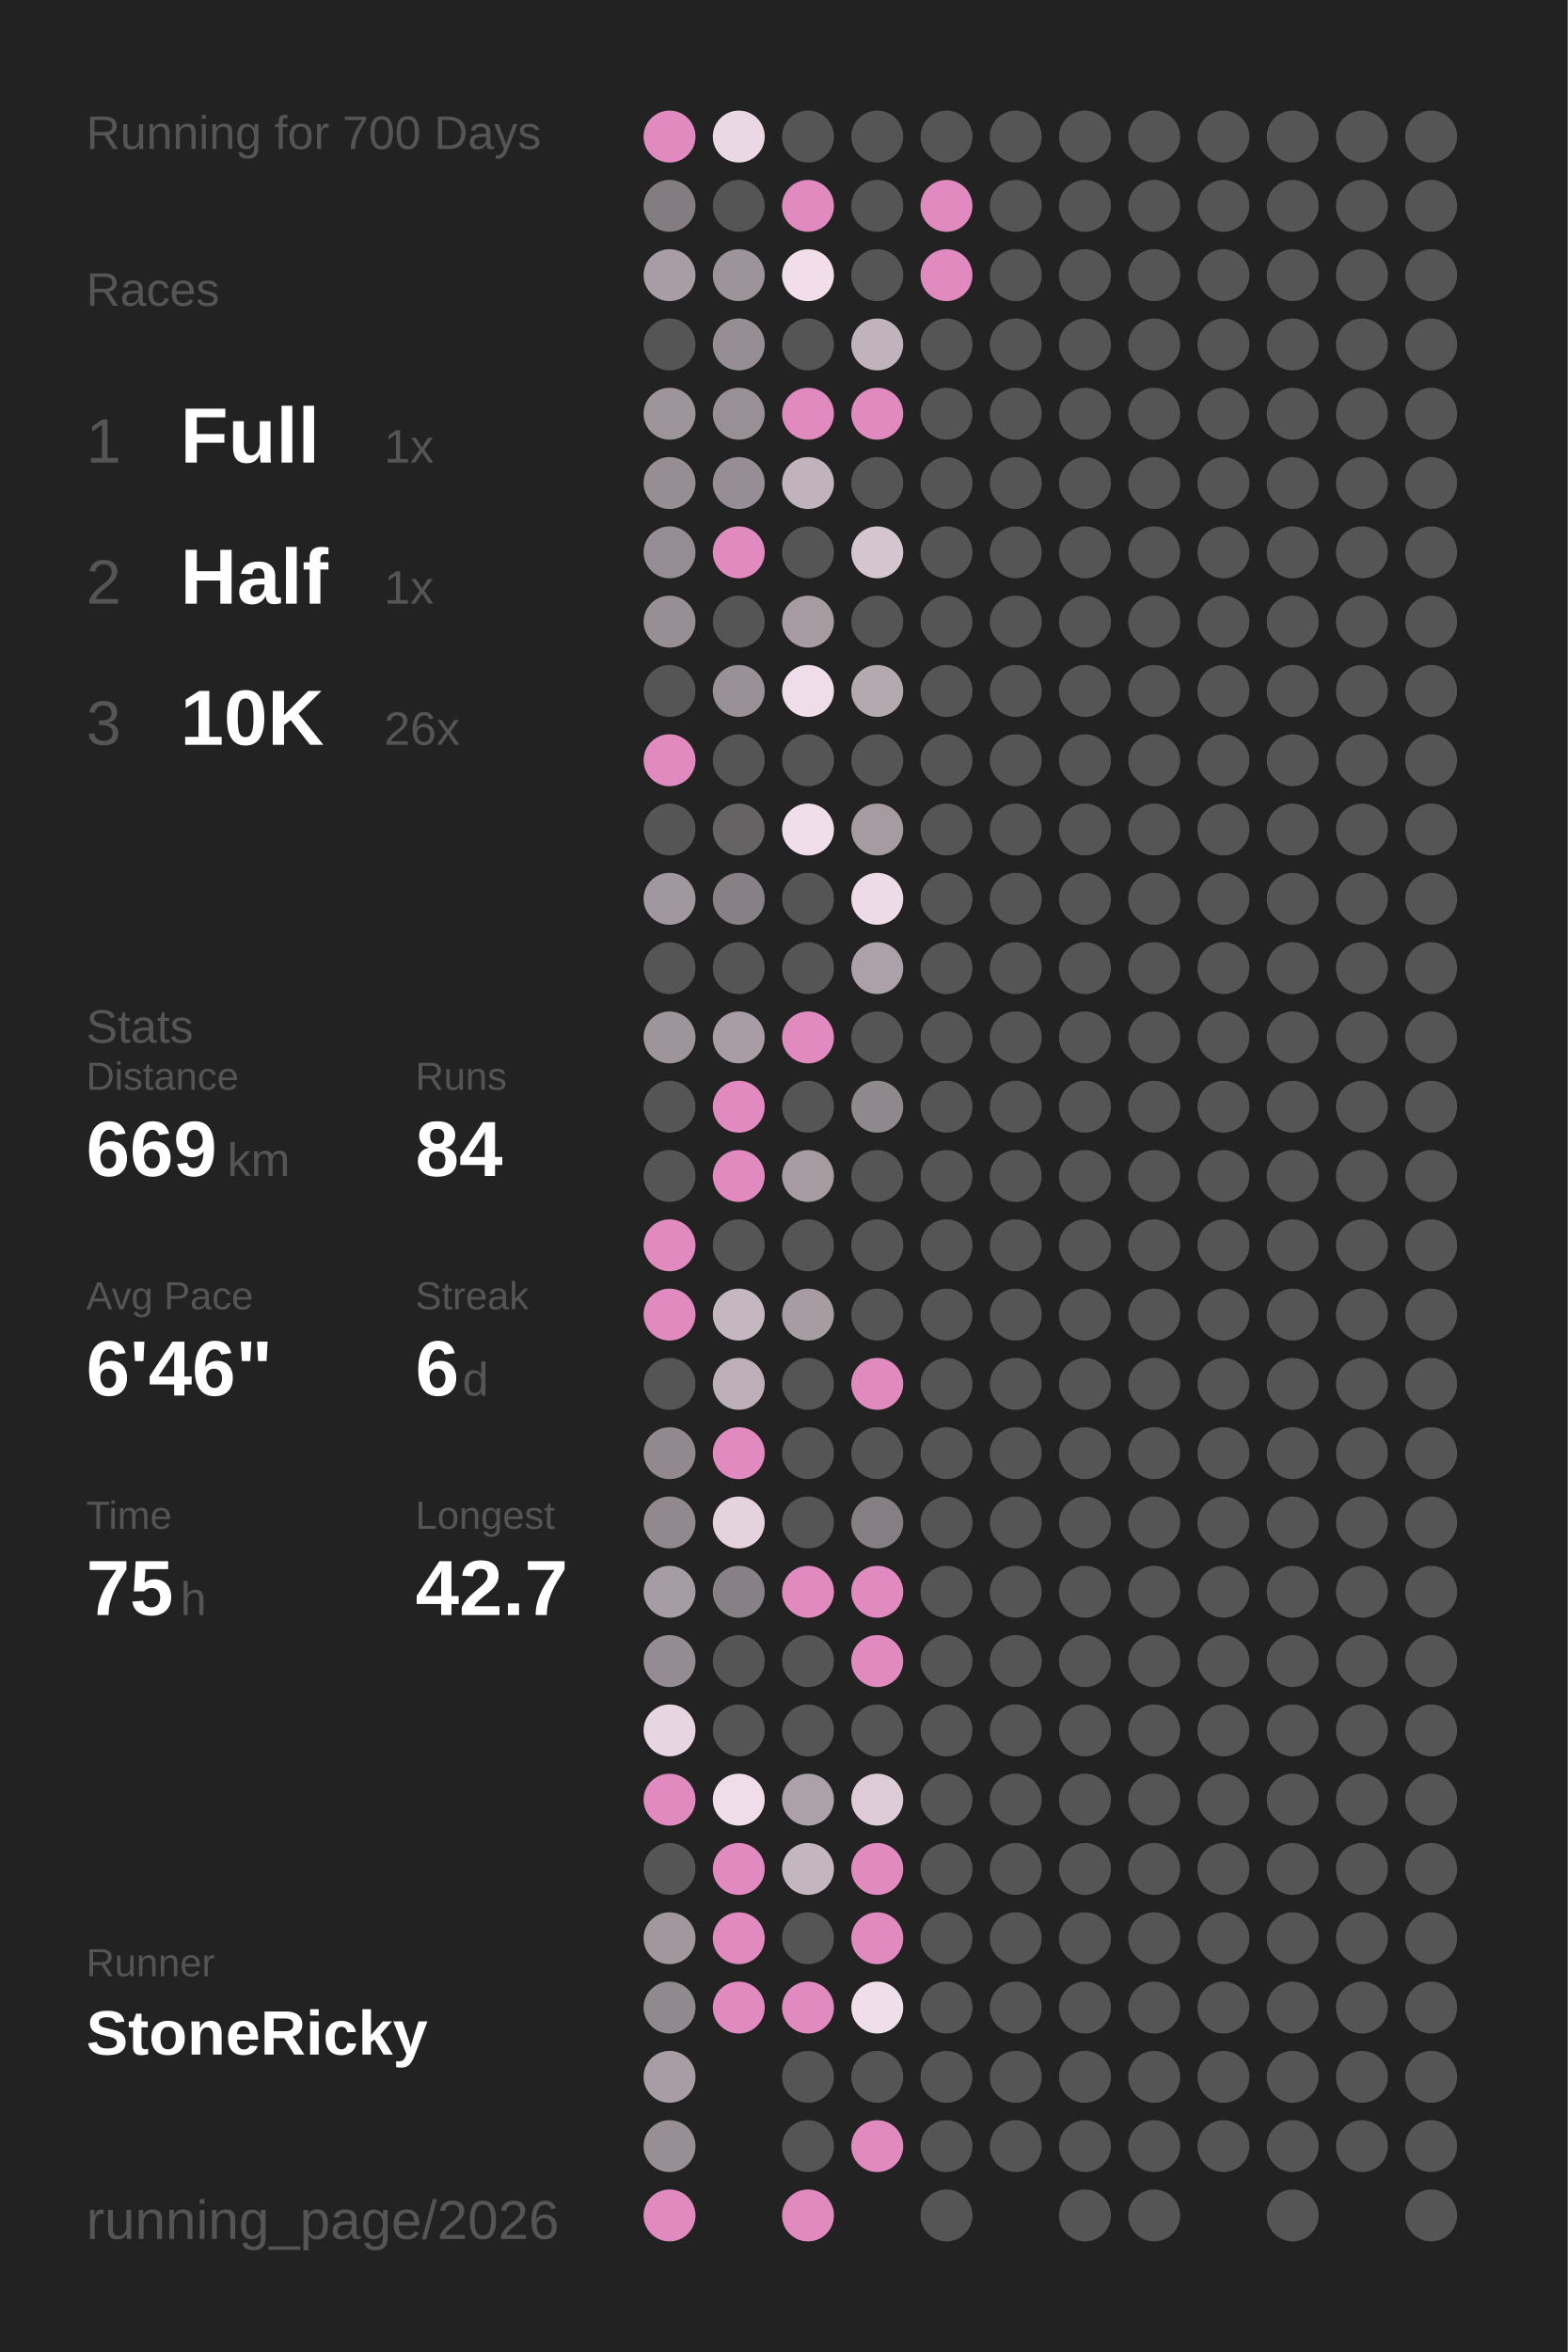
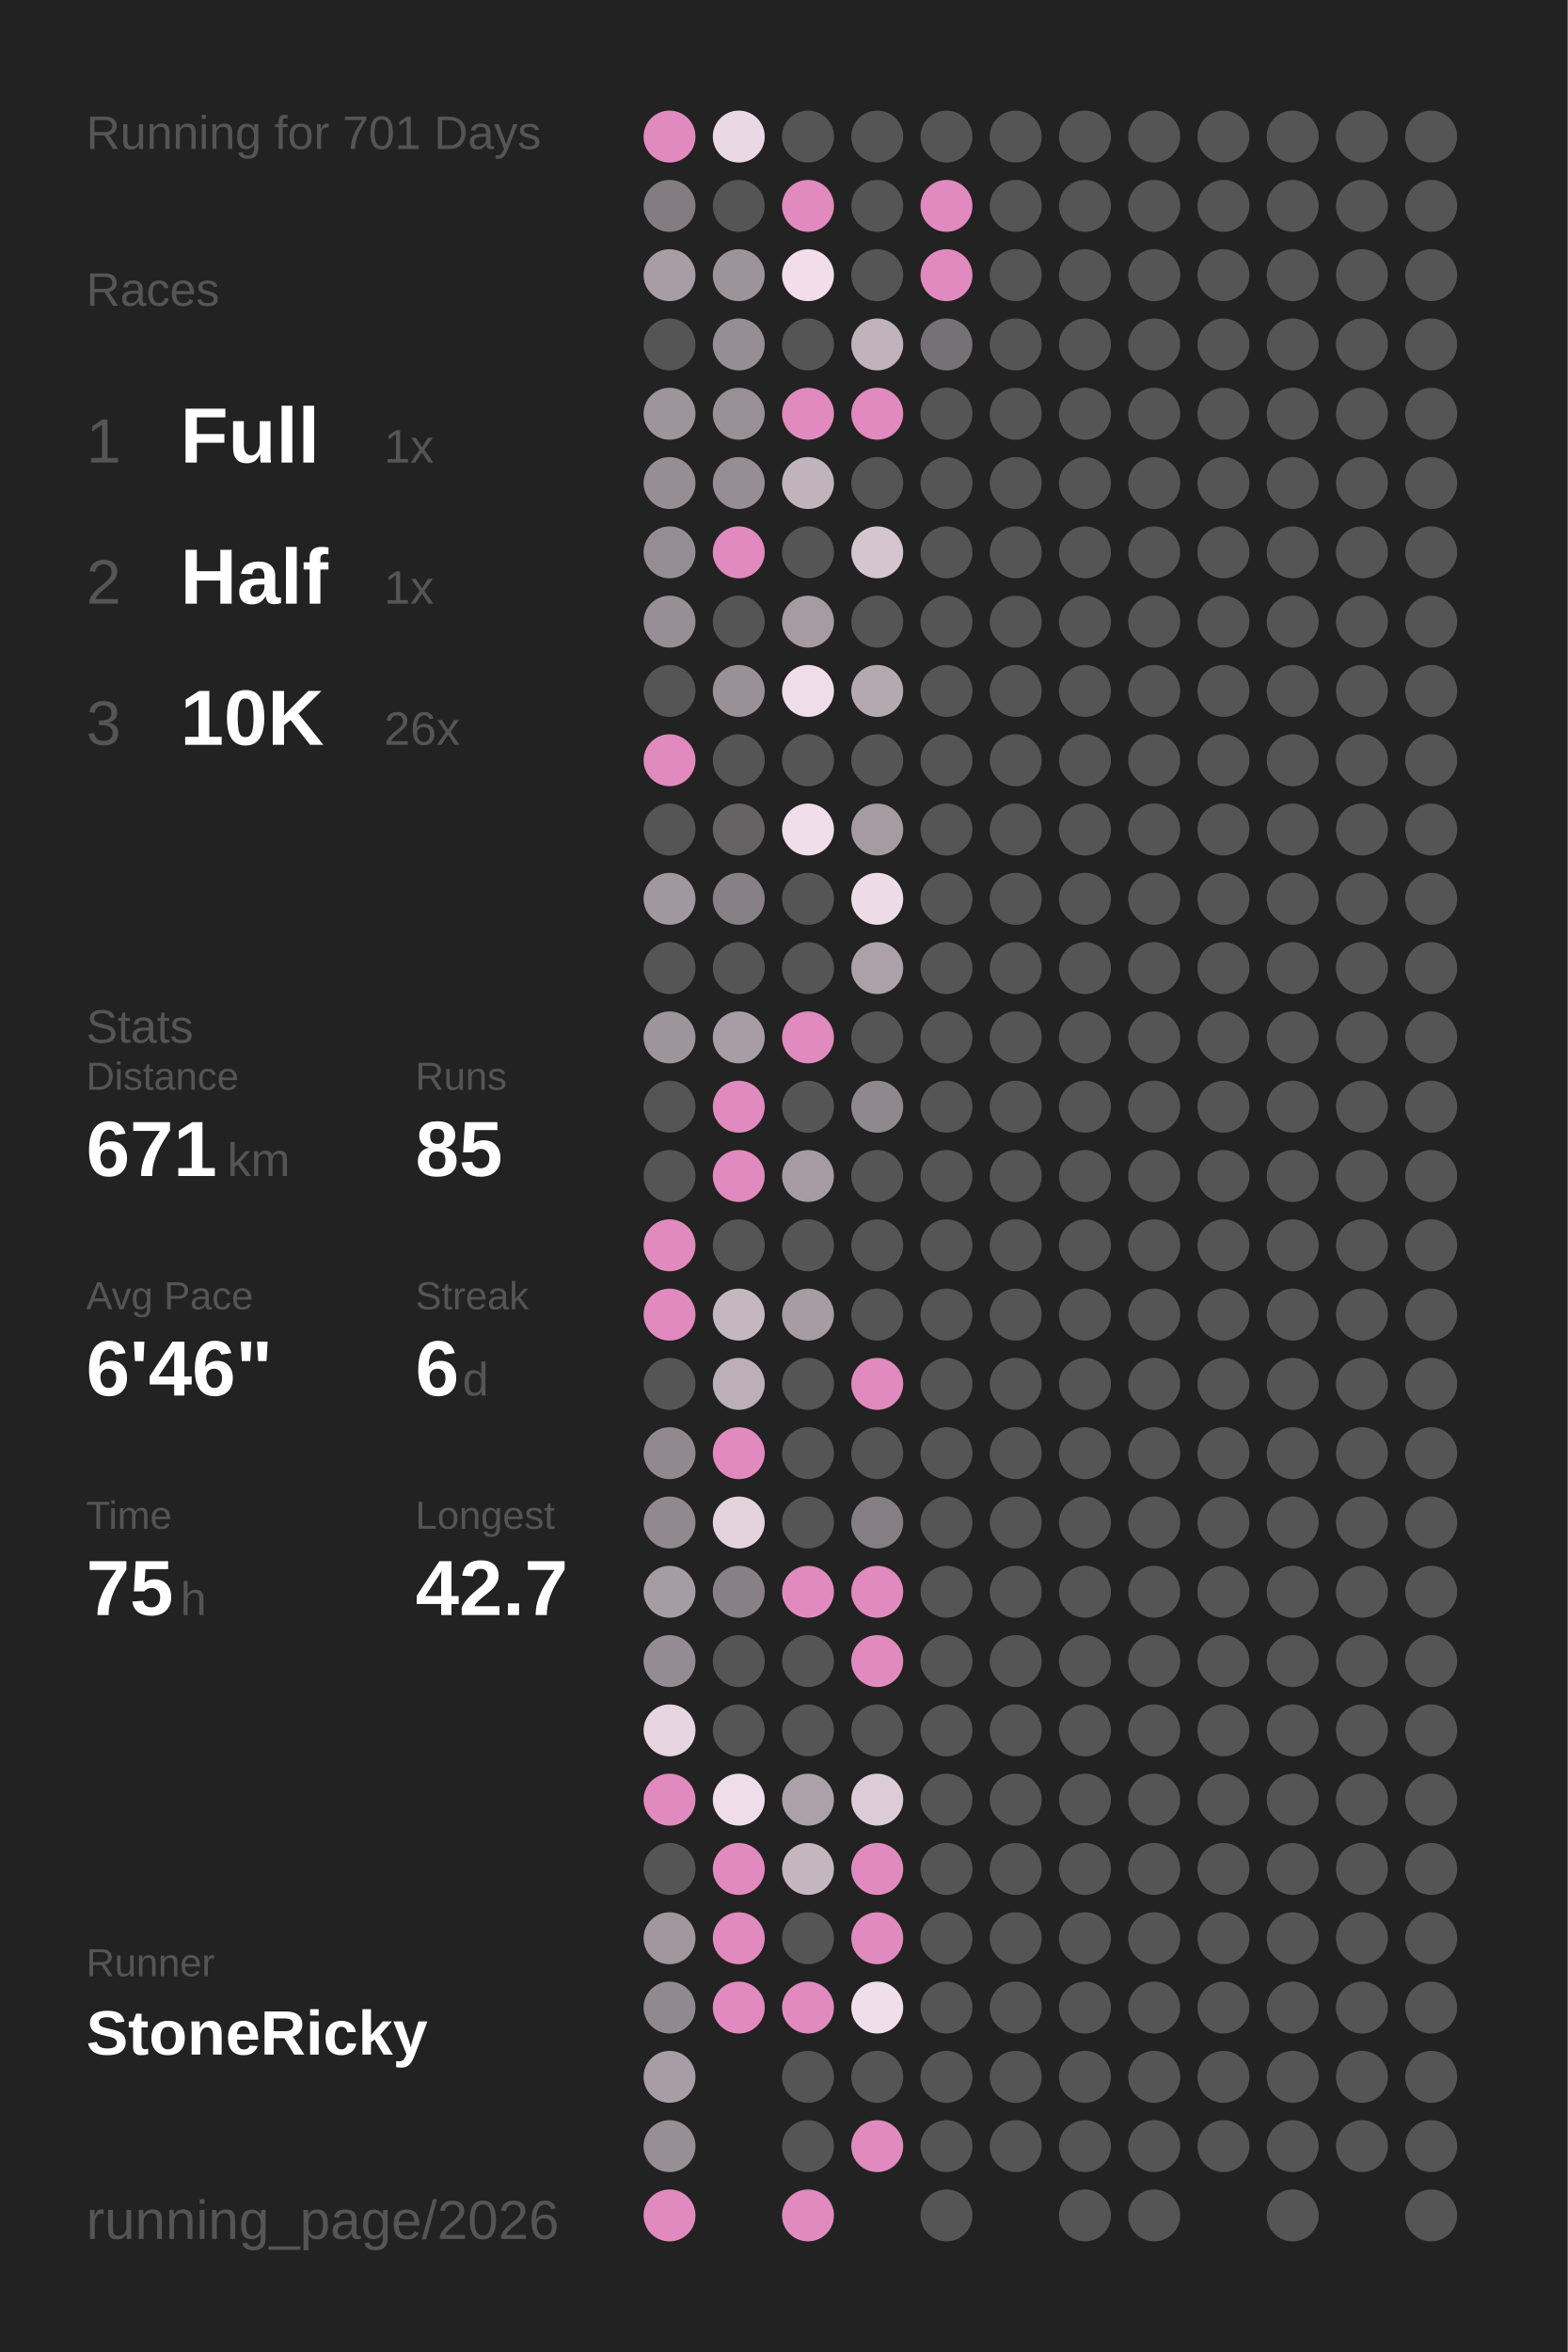
<svg xmlns="http://www.w3.org/2000/svg" baseProfile="full" height="300mm" version="1.1" viewBox="0,0,200,300" width="200mm">
  <defs />
  <rect fill="#222222" height="300" width="200" x="0" y="0" />
-   <text fill="#555555" style="font-size:6px; font-family:Arial;" x="11" y="19">Running for 700 Days</text>
+   <text fill="#555555" style="font-size:6px; font-family:Arial;" x="11" y="19">Running for 701 Days</text>
  <text fill="#555555" style="font-size:6px; font-family:Arial;" x="11" y="39">Races</text>
  <text fill="#555555" style="font-size:8px; font-family:Arial;" x="11" y="59">1</text>
  <text fill="#FFFFFF" style="font-size:10px; font-family:Arial; font-weight:bold;" x="23" y="59">Full</text>
  <text fill="#555555" style="font-size:6px; font-family:Arial;" x="49" y="59">1x</text>
  <text fill="#555555" style="font-size:8px; font-family:Arial;" x="11" y="77">2</text>
  <text fill="#FFFFFF" style="font-size:10px; font-family:Arial; font-weight:bold;" x="23" y="77">Half</text>
  <text fill="#555555" style="font-size:6px; font-family:Arial;" x="49" y="77">1x</text>
  <text fill="#555555" style="font-size:8px; font-family:Arial;" x="11" y="95">3</text>
  <text fill="#FFFFFF" style="font-size:10px; font-family:Arial; font-weight:bold;" x="23" y="95">10K</text>
  <text fill="#555555" style="font-size:6px; font-family:Arial;" x="49" y="95">26x</text>
  <text fill="#555555" style="font-size:6px; font-family:Arial;" x="11" y="133">Stats</text>
  <text fill="#555555" style="font-size:5px; font-family:Arial;" x="11" y="139">Distance</text>
-   <text fill="#FFFFFF" style="font-size:10px; font-family:Arial; font-weight:bold;" x="11" y="150">669</text>
+   <text fill="#FFFFFF" style="font-size:10px; font-family:Arial; font-weight:bold;" x="11" y="150">671</text>
  <text fill="#555555" style="font-size:6px; font-family:Arial;" x="29" y="150">km</text>
  <text fill="#555555" style="font-size:5px; font-family:Arial;" x="53" y="139">Runs</text>
-   <text fill="#FFFFFF" style="font-size:10px; font-family:Arial; font-weight:bold;" x="53" y="150">84</text>
+   <text fill="#FFFFFF" style="font-size:10px; font-family:Arial; font-weight:bold;" x="53" y="150">85</text>
  <text fill="#555555" style="font-size:5px; font-family:Arial;" x="11" y="167">Avg Pace</text>
  <text fill="#FFFFFF" style="font-size:10px; font-family:Arial; font-weight:bold;" x="11" y="178">6'46"</text>
  <text fill="#555555" style="font-size:5px; font-family:Arial;" x="53" y="167">Streak</text>
  <text fill="#FFFFFF" style="font-size:10px; font-family:Arial; font-weight:bold;" x="53" y="178">6</text>
  <text fill="#555555" style="font-size:6px; font-family:Arial;" x="59" y="178">d</text>
  <text fill="#555555" style="font-size:5px; font-family:Arial;" x="11" y="195">Time</text>
  <text fill="#FFFFFF" style="font-size:10px; font-family:Arial; font-weight:bold;" x="11" y="206">75</text>
  <text fill="#555555" style="font-size:6px; font-family:Arial;" x="23" y="206">h</text>
  <text fill="#555555" style="font-size:5px; font-family:Arial;" x="53" y="195">Longest</text>
  <text fill="#FFFFFF" style="font-size:10px; font-family:Arial; font-weight:bold;" x="53" y="206">42.7</text>
  <text fill="#555555" style="font-size:5px; font-family:Arial;" x="11" y="252.065">Runner</text>
  <text fill="#FFFFFF" style="font-size:8px; font-family:Arial; font-weight:bold;" x="11" y="262.065">StoneRicky</text>
  <text fill="#555555" style="font-size:7px; font-family:Arial;" x="11" y="285.581">running_page/2026</text>
  <circle cx="85.417" cy="17.419" fill="#E18ABF" r="3.312" />
  <circle cx="85.417" cy="26.258" fill="#837d81" r="3.312" />
  <circle cx="85.417" cy="35.097" fill="#a89da4" r="3.312" />
  <circle cx="85.417" cy="43.935" fill="#555555" r="3.312" />
  <circle cx="85.417" cy="52.774" fill="#9e959b" r="3.312" />
  <circle cx="85.417" cy="61.613" fill="#968e93" r="3.312" />
  <circle cx="85.417" cy="70.452" fill="#958d93" r="3.312" />
  <circle cx="85.417" cy="79.29" fill="#978f94" r="3.312" />
  <circle cx="85.417" cy="88.129" fill="#555555" r="3.312" />
  <circle cx="85.417" cy="96.968" fill="#E18ABF" r="3.312" />
  <circle cx="85.417" cy="105.806" fill="#555555" r="3.312" />
  <circle cx="85.417" cy="114.645" fill="#a1979e" r="3.312" />
  <circle cx="85.417" cy="123.484" fill="#555555" r="3.312" />
  <circle cx="85.417" cy="132.323" fill="#9e959b" r="3.312" />
  <circle cx="85.417" cy="141.161" fill="#555555" r="3.312" />
  <circle cx="85.417" cy="150" fill="#555555" r="3.312" />
  <circle cx="85.417" cy="158.839" fill="#E18ABF" r="3.312" />
  <circle cx="85.417" cy="167.677" fill="#E18ABF" r="3.312" />
  <circle cx="85.417" cy="176.516" fill="#555555" r="3.312" />
  <circle cx="85.417" cy="185.355" fill="#91898e" r="3.312" />
  <circle cx="85.417" cy="194.194" fill="#91898e" r="3.312" />
  <circle cx="85.417" cy="203.032" fill="#a69ca3" r="3.312" />
  <circle cx="85.417" cy="211.871" fill="#948c92" r="3.312" />
  <circle cx="85.417" cy="220.71" fill="#e7d5e1" r="3.312" />
  <circle cx="85.417" cy="229.548" fill="#E18ABF" r="3.312" />
  <circle cx="85.417" cy="238.387" fill="#555555" r="3.312" />
  <circle cx="85.417" cy="247.226" fill="#a1979d" r="3.312" />
  <circle cx="85.417" cy="256.065" fill="#90898e" r="3.312" />
  <circle cx="85.417" cy="264.903" fill="#a89da4" r="3.312" />
  <circle cx="85.417" cy="273.742" fill="#988f95" r="3.312" />
  <circle cx="85.417" cy="282.581" fill="#E18ABF" r="3.312" />
  <circle cx="94.25" cy="17.419" fill="#ebd8e5" r="3.312" />
  <circle cx="94.25" cy="26.258" fill="#555555" r="3.312" />
  <circle cx="94.25" cy="35.097" fill="#9d949a" r="3.312" />
  <circle cx="94.25" cy="43.935" fill="#978e94" r="3.312" />
  <circle cx="94.25" cy="52.774" fill="#999096" r="3.312" />
  <circle cx="94.25" cy="61.613" fill="#968e94" r="3.312" />
  <circle cx="94.25" cy="70.452" fill="#E18ABF" r="3.312" />
  <circle cx="94.25" cy="79.29" fill="#555555" r="3.312" />
  <circle cx="94.25" cy="88.129" fill="#9a9197" r="3.312" />
  <circle cx="94.25" cy="96.968" fill="#555555" r="3.312" />
  <circle cx="94.25" cy="105.806" fill="#656364" r="3.312" />
  <circle cx="94.25" cy="114.645" fill="#878085" r="3.312" />
  <circle cx="94.25" cy="123.484" fill="#555555" r="3.312" />
  <circle cx="94.25" cy="132.323" fill="#a89da4" r="3.312" />
  <circle cx="94.25" cy="141.161" fill="#E18ABF" r="3.312" />
  <circle cx="94.25" cy="150" fill="#E18ABF" r="3.312" />
  <circle cx="94.25" cy="158.839" fill="#555555" r="3.312" />
  <circle cx="94.25" cy="167.677" fill="#c5b7c0" r="3.312" />
  <circle cx="94.25" cy="176.516" fill="#bcafb8" r="3.312" />
  <circle cx="94.25" cy="185.355" fill="#E18ABF" r="3.312" />
  <circle cx="94.25" cy="194.194" fill="#e4d2dd" r="3.312" />
  <circle cx="94.25" cy="203.032" fill="#878085" r="3.312" />
  <circle cx="94.25" cy="211.871" fill="#555555" r="3.312" />
  <circle cx="94.25" cy="220.71" fill="#555555" r="3.312" />
  <circle cx="94.25" cy="229.548" fill="#f0ddea" r="3.312" />
  <circle cx="94.25" cy="238.387" fill="#E18ABF" r="3.312" />
  <circle cx="94.25" cy="247.226" fill="#E18ABF" r="3.312" />
  <circle cx="94.25" cy="256.065" fill="#E18ABF" r="3.312" />
  <circle cx="103.083" cy="17.419" fill="#555555" r="3.312" />
  <circle cx="103.083" cy="26.258" fill="#E18ABF" r="3.312" />
  <circle cx="103.083" cy="35.097" fill="#f1deea" r="3.312" />
  <circle cx="103.083" cy="43.935" fill="#555555" r="3.312" />
  <circle cx="103.083" cy="52.774" fill="#E18ABF" r="3.312" />
  <circle cx="103.083" cy="61.613" fill="#c1b3bc" r="3.312" />
  <circle cx="103.083" cy="70.452" fill="#555555" r="3.312" />
  <circle cx="103.083" cy="79.29" fill="#a59ba1" r="3.312" />
  <circle cx="103.083" cy="88.129" fill="#f0ddea" r="3.312" />
  <circle cx="103.083" cy="96.968" fill="#555555" r="3.312" />
  <circle cx="103.083" cy="105.806" fill="#f1deeb" r="3.312" />
  <circle cx="103.083" cy="114.645" fill="#555555" r="3.312" />
  <circle cx="103.083" cy="123.484" fill="#555555" r="3.312" />
  <circle cx="103.083" cy="132.323" fill="#E18ABF" r="3.312" />
  <circle cx="103.083" cy="141.161" fill="#555555" r="3.312" />
  <circle cx="103.083" cy="150" fill="#a59ba1" r="3.312" />
  <circle cx="103.083" cy="158.839" fill="#555555" r="3.312" />
  <circle cx="103.083" cy="167.677" fill="#a69ca2" r="3.312" />
  <circle cx="103.083" cy="176.516" fill="#555555" r="3.312" />
  <circle cx="103.083" cy="185.355" fill="#555555" r="3.312" />
  <circle cx="103.083" cy="194.194" fill="#555555" r="3.312" />
  <circle cx="103.083" cy="203.032" fill="#E18ABF" r="3.312" />
  <circle cx="103.083" cy="211.871" fill="#555555" r="3.312" />
  <circle cx="103.083" cy="220.71" fill="#555555" r="3.312" />
  <circle cx="103.083" cy="229.548" fill="#aca1a8" r="3.312" />
  <circle cx="103.083" cy="238.387" fill="#c4b6bf" r="3.312" />
  <circle cx="103.083" cy="247.226" fill="#555555" r="3.312" />
  <circle cx="103.083" cy="256.065" fill="#E18ABF" r="3.312" />
  <circle cx="103.083" cy="264.903" fill="#555555" r="3.312" />
  <circle cx="103.083" cy="273.742" fill="#555555" r="3.312" />
  <circle cx="103.083" cy="282.581" fill="#E18ABF" r="3.312" />
  <circle cx="111.917" cy="17.419" fill="#555555" r="3.312" />
  <circle cx="111.917" cy="26.258" fill="#555555" r="3.312" />
  <circle cx="111.917" cy="35.097" fill="#555555" r="3.312" />
  <circle cx="111.917" cy="43.935" fill="#c1b3bc" r="3.312" />
  <circle cx="111.917" cy="52.774" fill="#E18ABF" r="3.312" />
  <circle cx="111.917" cy="61.613" fill="#555555" r="3.312" />
  <circle cx="111.917" cy="70.452" fill="#d5c5cf" r="3.312" />
  <circle cx="111.917" cy="79.29" fill="#555555" r="3.312" />
  <circle cx="111.917" cy="88.129" fill="#b5a9b0" r="3.312" />
  <circle cx="111.917" cy="96.968" fill="#555555" r="3.312" />
  <circle cx="111.917" cy="105.806" fill="#a59ba1" r="3.312" />
  <circle cx="111.917" cy="114.645" fill="#eedbe8" r="3.312" />
  <circle cx="111.917" cy="123.484" fill="#aca1a8" r="3.312" />
  <circle cx="111.917" cy="132.323" fill="#555555" r="3.312" />
  <circle cx="111.917" cy="141.161" fill="#8f888d" r="3.312" />
  <circle cx="111.917" cy="150" fill="#555555" r="3.312" />
  <circle cx="111.917" cy="158.839" fill="#555555" r="3.312" />
  <circle cx="111.917" cy="167.677" fill="#555555" r="3.312" />
  <circle cx="111.917" cy="176.516" fill="#E18ABF" r="3.312" />
  <circle cx="111.917" cy="185.355" fill="#555555" r="3.312" />
  <circle cx="111.917" cy="194.194" fill="#857f83" r="3.312" />
  <circle cx="111.917" cy="203.032" fill="#E18ABF" r="3.312" />
  <circle cx="111.917" cy="211.871" fill="#E18ABF" r="3.312" />
  <circle cx="111.917" cy="220.71" fill="#555555" r="3.312" />
  <circle cx="111.917" cy="229.548" fill="#ddccd7" r="3.312" />
  <circle cx="111.917" cy="238.387" fill="#E18ABF" r="3.312" />
  <circle cx="111.917" cy="247.226" fill="#E18ABF" r="3.312" />
  <circle cx="111.917" cy="256.065" fill="#f1deeb" r="3.312" />
  <circle cx="111.917" cy="264.903" fill="#555555" r="3.312" />
  <circle cx="111.917" cy="273.742" fill="#E18ABF" r="3.312" />
  <circle cx="120.75" cy="17.419" fill="#555555" r="3.312" />
  <circle cx="120.75" cy="26.258" fill="#E18ABF" r="3.312" />
  <circle cx="120.75" cy="35.097" fill="#E18ABF" r="3.312" />
-   <circle cx="120.75" cy="43.935" fill="#555555" r="3.312" />
+   <circle cx="120.75" cy="43.935" fill="#767174" r="3.312" />
  <circle cx="120.75" cy="52.774" fill="#555555" r="3.312" />
  <circle cx="120.75" cy="61.613" fill="#555555" r="3.312" />
  <circle cx="120.75" cy="70.452" fill="#555555" r="3.312" />
  <circle cx="120.75" cy="79.29" fill="#555555" r="3.312" />
  <circle cx="120.75" cy="88.129" fill="#555555" r="3.312" />
  <circle cx="120.75" cy="96.968" fill="#555555" r="3.312" />
  <circle cx="120.75" cy="105.806" fill="#555555" r="3.312" />
  <circle cx="120.75" cy="114.645" fill="#555555" r="3.312" />
  <circle cx="120.75" cy="123.484" fill="#555555" r="3.312" />
  <circle cx="120.75" cy="132.323" fill="#555555" r="3.312" />
  <circle cx="120.75" cy="141.161" fill="#555555" r="3.312" />
  <circle cx="120.75" cy="150" fill="#555555" r="3.312" />
  <circle cx="120.75" cy="158.839" fill="#555555" r="3.312" />
  <circle cx="120.75" cy="167.677" fill="#555555" r="3.312" />
  <circle cx="120.75" cy="176.516" fill="#555555" r="3.312" />
  <circle cx="120.75" cy="185.355" fill="#555555" r="3.312" />
  <circle cx="120.75" cy="194.194" fill="#555555" r="3.312" />
  <circle cx="120.75" cy="203.032" fill="#555555" r="3.312" />
  <circle cx="120.75" cy="211.871" fill="#555555" r="3.312" />
  <circle cx="120.75" cy="220.71" fill="#555555" r="3.312" />
  <circle cx="120.75" cy="229.548" fill="#555555" r="3.312" />
  <circle cx="120.75" cy="238.387" fill="#555555" r="3.312" />
  <circle cx="120.75" cy="247.226" fill="#555555" r="3.312" />
  <circle cx="120.75" cy="256.065" fill="#555555" r="3.312" />
  <circle cx="120.75" cy="264.903" fill="#555555" r="3.312" />
  <circle cx="120.75" cy="273.742" fill="#555555" r="3.312" />
  <circle cx="120.75" cy="282.581" fill="#555555" r="3.312" />
  <circle cx="129.583" cy="17.419" fill="#555555" r="3.312" />
  <circle cx="129.583" cy="26.258" fill="#555555" r="3.312" />
  <circle cx="129.583" cy="35.097" fill="#555555" r="3.312" />
  <circle cx="129.583" cy="43.935" fill="#555555" r="3.312" />
  <circle cx="129.583" cy="52.774" fill="#555555" r="3.312" />
  <circle cx="129.583" cy="61.613" fill="#555555" r="3.312" />
  <circle cx="129.583" cy="70.452" fill="#555555" r="3.312" />
  <circle cx="129.583" cy="79.29" fill="#555555" r="3.312" />
  <circle cx="129.583" cy="88.129" fill="#555555" r="3.312" />
  <circle cx="129.583" cy="96.968" fill="#555555" r="3.312" />
  <circle cx="129.583" cy="105.806" fill="#555555" r="3.312" />
  <circle cx="129.583" cy="114.645" fill="#555555" r="3.312" />
  <circle cx="129.583" cy="123.484" fill="#555555" r="3.312" />
  <circle cx="129.583" cy="132.323" fill="#555555" r="3.312" />
  <circle cx="129.583" cy="141.161" fill="#555555" r="3.312" />
  <circle cx="129.583" cy="150" fill="#555555" r="3.312" />
  <circle cx="129.583" cy="158.839" fill="#555555" r="3.312" />
  <circle cx="129.583" cy="167.677" fill="#555555" r="3.312" />
  <circle cx="129.583" cy="176.516" fill="#555555" r="3.312" />
  <circle cx="129.583" cy="185.355" fill="#555555" r="3.312" />
  <circle cx="129.583" cy="194.194" fill="#555555" r="3.312" />
  <circle cx="129.583" cy="203.032" fill="#555555" r="3.312" />
  <circle cx="129.583" cy="211.871" fill="#555555" r="3.312" />
  <circle cx="129.583" cy="220.71" fill="#555555" r="3.312" />
  <circle cx="129.583" cy="229.548" fill="#555555" r="3.312" />
  <circle cx="129.583" cy="238.387" fill="#555555" r="3.312" />
  <circle cx="129.583" cy="247.226" fill="#555555" r="3.312" />
  <circle cx="129.583" cy="256.065" fill="#555555" r="3.312" />
  <circle cx="129.583" cy="264.903" fill="#555555" r="3.312" />
  <circle cx="129.583" cy="273.742" fill="#555555" r="3.312" />
  <circle cx="138.417" cy="17.419" fill="#555555" r="3.312" />
  <circle cx="138.417" cy="26.258" fill="#555555" r="3.312" />
  <circle cx="138.417" cy="35.097" fill="#555555" r="3.312" />
  <circle cx="138.417" cy="43.935" fill="#555555" r="3.312" />
  <circle cx="138.417" cy="52.774" fill="#555555" r="3.312" />
  <circle cx="138.417" cy="61.613" fill="#555555" r="3.312" />
  <circle cx="138.417" cy="70.452" fill="#555555" r="3.312" />
  <circle cx="138.417" cy="79.29" fill="#555555" r="3.312" />
  <circle cx="138.417" cy="88.129" fill="#555555" r="3.312" />
  <circle cx="138.417" cy="96.968" fill="#555555" r="3.312" />
  <circle cx="138.417" cy="105.806" fill="#555555" r="3.312" />
  <circle cx="138.417" cy="114.645" fill="#555555" r="3.312" />
  <circle cx="138.417" cy="123.484" fill="#555555" r="3.312" />
  <circle cx="138.417" cy="132.323" fill="#555555" r="3.312" />
  <circle cx="138.417" cy="141.161" fill="#555555" r="3.312" />
  <circle cx="138.417" cy="150" fill="#555555" r="3.312" />
  <circle cx="138.417" cy="158.839" fill="#555555" r="3.312" />
  <circle cx="138.417" cy="167.677" fill="#555555" r="3.312" />
  <circle cx="138.417" cy="176.516" fill="#555555" r="3.312" />
  <circle cx="138.417" cy="185.355" fill="#555555" r="3.312" />
  <circle cx="138.417" cy="194.194" fill="#555555" r="3.312" />
  <circle cx="138.417" cy="203.032" fill="#555555" r="3.312" />
  <circle cx="138.417" cy="211.871" fill="#555555" r="3.312" />
  <circle cx="138.417" cy="220.71" fill="#555555" r="3.312" />
  <circle cx="138.417" cy="229.548" fill="#555555" r="3.312" />
  <circle cx="138.417" cy="238.387" fill="#555555" r="3.312" />
  <circle cx="138.417" cy="247.226" fill="#555555" r="3.312" />
  <circle cx="138.417" cy="256.065" fill="#555555" r="3.312" />
  <circle cx="138.417" cy="264.903" fill="#555555" r="3.312" />
  <circle cx="138.417" cy="273.742" fill="#555555" r="3.312" />
  <circle cx="138.417" cy="282.581" fill="#555555" r="3.312" />
  <circle cx="147.25" cy="17.419" fill="#555555" r="3.312" />
  <circle cx="147.25" cy="26.258" fill="#555555" r="3.312" />
  <circle cx="147.25" cy="35.097" fill="#555555" r="3.312" />
  <circle cx="147.25" cy="43.935" fill="#555555" r="3.312" />
  <circle cx="147.25" cy="52.774" fill="#555555" r="3.312" />
  <circle cx="147.25" cy="61.613" fill="#555555" r="3.312" />
  <circle cx="147.25" cy="70.452" fill="#555555" r="3.312" />
  <circle cx="147.25" cy="79.29" fill="#555555" r="3.312" />
  <circle cx="147.25" cy="88.129" fill="#555555" r="3.312" />
  <circle cx="147.25" cy="96.968" fill="#555555" r="3.312" />
  <circle cx="147.25" cy="105.806" fill="#555555" r="3.312" />
  <circle cx="147.25" cy="114.645" fill="#555555" r="3.312" />
  <circle cx="147.25" cy="123.484" fill="#555555" r="3.312" />
  <circle cx="147.25" cy="132.323" fill="#555555" r="3.312" />
  <circle cx="147.25" cy="141.161" fill="#555555" r="3.312" />
  <circle cx="147.25" cy="150" fill="#555555" r="3.312" />
  <circle cx="147.25" cy="158.839" fill="#555555" r="3.312" />
  <circle cx="147.25" cy="167.677" fill="#555555" r="3.312" />
  <circle cx="147.25" cy="176.516" fill="#555555" r="3.312" />
  <circle cx="147.25" cy="185.355" fill="#555555" r="3.312" />
  <circle cx="147.25" cy="194.194" fill="#555555" r="3.312" />
  <circle cx="147.25" cy="203.032" fill="#555555" r="3.312" />
  <circle cx="147.25" cy="211.871" fill="#555555" r="3.312" />
  <circle cx="147.25" cy="220.71" fill="#555555" r="3.312" />
  <circle cx="147.25" cy="229.548" fill="#555555" r="3.312" />
  <circle cx="147.25" cy="238.387" fill="#555555" r="3.312" />
  <circle cx="147.25" cy="247.226" fill="#555555" r="3.312" />
  <circle cx="147.25" cy="256.065" fill="#555555" r="3.312" />
  <circle cx="147.25" cy="264.903" fill="#555555" r="3.312" />
  <circle cx="147.25" cy="273.742" fill="#555555" r="3.312" />
  <circle cx="147.25" cy="282.581" fill="#555555" r="3.312" />
  <circle cx="156.083" cy="17.419" fill="#555555" r="3.312" />
  <circle cx="156.083" cy="26.258" fill="#555555" r="3.312" />
  <circle cx="156.083" cy="35.097" fill="#555555" r="3.312" />
  <circle cx="156.083" cy="43.935" fill="#555555" r="3.312" />
  <circle cx="156.083" cy="52.774" fill="#555555" r="3.312" />
  <circle cx="156.083" cy="61.613" fill="#555555" r="3.312" />
  <circle cx="156.083" cy="70.452" fill="#555555" r="3.312" />
  <circle cx="156.083" cy="79.29" fill="#555555" r="3.312" />
  <circle cx="156.083" cy="88.129" fill="#555555" r="3.312" />
  <circle cx="156.083" cy="96.968" fill="#555555" r="3.312" />
  <circle cx="156.083" cy="105.806" fill="#555555" r="3.312" />
  <circle cx="156.083" cy="114.645" fill="#555555" r="3.312" />
  <circle cx="156.083" cy="123.484" fill="#555555" r="3.312" />
  <circle cx="156.083" cy="132.323" fill="#555555" r="3.312" />
  <circle cx="156.083" cy="141.161" fill="#555555" r="3.312" />
  <circle cx="156.083" cy="150" fill="#555555" r="3.312" />
  <circle cx="156.083" cy="158.839" fill="#555555" r="3.312" />
  <circle cx="156.083" cy="167.677" fill="#555555" r="3.312" />
  <circle cx="156.083" cy="176.516" fill="#555555" r="3.312" />
  <circle cx="156.083" cy="185.355" fill="#555555" r="3.312" />
  <circle cx="156.083" cy="194.194" fill="#555555" r="3.312" />
  <circle cx="156.083" cy="203.032" fill="#555555" r="3.312" />
  <circle cx="156.083" cy="211.871" fill="#555555" r="3.312" />
  <circle cx="156.083" cy="220.71" fill="#555555" r="3.312" />
  <circle cx="156.083" cy="229.548" fill="#555555" r="3.312" />
  <circle cx="156.083" cy="238.387" fill="#555555" r="3.312" />
  <circle cx="156.083" cy="247.226" fill="#555555" r="3.312" />
  <circle cx="156.083" cy="256.065" fill="#555555" r="3.312" />
  <circle cx="156.083" cy="264.903" fill="#555555" r="3.312" />
  <circle cx="156.083" cy="273.742" fill="#555555" r="3.312" />
  <circle cx="164.917" cy="17.419" fill="#555555" r="3.312" />
  <circle cx="164.917" cy="26.258" fill="#555555" r="3.312" />
  <circle cx="164.917" cy="35.097" fill="#555555" r="3.312" />
  <circle cx="164.917" cy="43.935" fill="#555555" r="3.312" />
  <circle cx="164.917" cy="52.774" fill="#555555" r="3.312" />
  <circle cx="164.917" cy="61.613" fill="#555555" r="3.312" />
  <circle cx="164.917" cy="70.452" fill="#555555" r="3.312" />
  <circle cx="164.917" cy="79.29" fill="#555555" r="3.312" />
  <circle cx="164.917" cy="88.129" fill="#555555" r="3.312" />
  <circle cx="164.917" cy="96.968" fill="#555555" r="3.312" />
  <circle cx="164.917" cy="105.806" fill="#555555" r="3.312" />
  <circle cx="164.917" cy="114.645" fill="#555555" r="3.312" />
  <circle cx="164.917" cy="123.484" fill="#555555" r="3.312" />
  <circle cx="164.917" cy="132.323" fill="#555555" r="3.312" />
  <circle cx="164.917" cy="141.161" fill="#555555" r="3.312" />
  <circle cx="164.917" cy="150" fill="#555555" r="3.312" />
  <circle cx="164.917" cy="158.839" fill="#555555" r="3.312" />
  <circle cx="164.917" cy="167.677" fill="#555555" r="3.312" />
  <circle cx="164.917" cy="176.516" fill="#555555" r="3.312" />
  <circle cx="164.917" cy="185.355" fill="#555555" r="3.312" />
  <circle cx="164.917" cy="194.194" fill="#555555" r="3.312" />
  <circle cx="164.917" cy="203.032" fill="#555555" r="3.312" />
  <circle cx="164.917" cy="211.871" fill="#555555" r="3.312" />
  <circle cx="164.917" cy="220.71" fill="#555555" r="3.312" />
  <circle cx="164.917" cy="229.548" fill="#555555" r="3.312" />
  <circle cx="164.917" cy="238.387" fill="#555555" r="3.312" />
  <circle cx="164.917" cy="247.226" fill="#555555" r="3.312" />
  <circle cx="164.917" cy="256.065" fill="#555555" r="3.312" />
  <circle cx="164.917" cy="264.903" fill="#555555" r="3.312" />
  <circle cx="164.917" cy="273.742" fill="#555555" r="3.312" />
  <circle cx="164.917" cy="282.581" fill="#555555" r="3.312" />
  <circle cx="173.75" cy="17.419" fill="#555555" r="3.312" />
  <circle cx="173.75" cy="26.258" fill="#555555" r="3.312" />
  <circle cx="173.75" cy="35.097" fill="#555555" r="3.312" />
  <circle cx="173.75" cy="43.935" fill="#555555" r="3.312" />
  <circle cx="173.75" cy="52.774" fill="#555555" r="3.312" />
  <circle cx="173.75" cy="61.613" fill="#555555" r="3.312" />
  <circle cx="173.75" cy="70.452" fill="#555555" r="3.312" />
  <circle cx="173.75" cy="79.29" fill="#555555" r="3.312" />
  <circle cx="173.75" cy="88.129" fill="#555555" r="3.312" />
  <circle cx="173.75" cy="96.968" fill="#555555" r="3.312" />
  <circle cx="173.75" cy="105.806" fill="#555555" r="3.312" />
  <circle cx="173.75" cy="114.645" fill="#555555" r="3.312" />
  <circle cx="173.75" cy="123.484" fill="#555555" r="3.312" />
  <circle cx="173.75" cy="132.323" fill="#555555" r="3.312" />
  <circle cx="173.75" cy="141.161" fill="#555555" r="3.312" />
  <circle cx="173.75" cy="150" fill="#555555" r="3.312" />
  <circle cx="173.75" cy="158.839" fill="#555555" r="3.312" />
  <circle cx="173.75" cy="167.677" fill="#555555" r="3.312" />
  <circle cx="173.75" cy="176.516" fill="#555555" r="3.312" />
  <circle cx="173.75" cy="185.355" fill="#555555" r="3.312" />
  <circle cx="173.75" cy="194.194" fill="#555555" r="3.312" />
  <circle cx="173.75" cy="203.032" fill="#555555" r="3.312" />
  <circle cx="173.75" cy="211.871" fill="#555555" r="3.312" />
  <circle cx="173.75" cy="220.71" fill="#555555" r="3.312" />
  <circle cx="173.75" cy="229.548" fill="#555555" r="3.312" />
  <circle cx="173.75" cy="238.387" fill="#555555" r="3.312" />
  <circle cx="173.75" cy="247.226" fill="#555555" r="3.312" />
  <circle cx="173.75" cy="256.065" fill="#555555" r="3.312" />
  <circle cx="173.75" cy="264.903" fill="#555555" r="3.312" />
  <circle cx="173.75" cy="273.742" fill="#555555" r="3.312" />
  <circle cx="182.583" cy="17.419" fill="#555555" r="3.312" />
  <circle cx="182.583" cy="26.258" fill="#555555" r="3.312" />
  <circle cx="182.583" cy="35.097" fill="#555555" r="3.312" />
  <circle cx="182.583" cy="43.935" fill="#555555" r="3.312" />
  <circle cx="182.583" cy="52.774" fill="#555555" r="3.312" />
  <circle cx="182.583" cy="61.613" fill="#555555" r="3.312" />
  <circle cx="182.583" cy="70.452" fill="#555555" r="3.312" />
  <circle cx="182.583" cy="79.29" fill="#555555" r="3.312" />
  <circle cx="182.583" cy="88.129" fill="#555555" r="3.312" />
  <circle cx="182.583" cy="96.968" fill="#555555" r="3.312" />
  <circle cx="182.583" cy="105.806" fill="#555555" r="3.312" />
  <circle cx="182.583" cy="114.645" fill="#555555" r="3.312" />
  <circle cx="182.583" cy="123.484" fill="#555555" r="3.312" />
  <circle cx="182.583" cy="132.323" fill="#555555" r="3.312" />
  <circle cx="182.583" cy="141.161" fill="#555555" r="3.312" />
  <circle cx="182.583" cy="150" fill="#555555" r="3.312" />
  <circle cx="182.583" cy="158.839" fill="#555555" r="3.312" />
  <circle cx="182.583" cy="167.677" fill="#555555" r="3.312" />
  <circle cx="182.583" cy="176.516" fill="#555555" r="3.312" />
  <circle cx="182.583" cy="185.355" fill="#555555" r="3.312" />
  <circle cx="182.583" cy="194.194" fill="#555555" r="3.312" />
  <circle cx="182.583" cy="203.032" fill="#555555" r="3.312" />
  <circle cx="182.583" cy="211.871" fill="#555555" r="3.312" />
  <circle cx="182.583" cy="220.71" fill="#555555" r="3.312" />
  <circle cx="182.583" cy="229.548" fill="#555555" r="3.312" />
  <circle cx="182.583" cy="238.387" fill="#555555" r="3.312" />
  <circle cx="182.583" cy="247.226" fill="#555555" r="3.312" />
  <circle cx="182.583" cy="256.065" fill="#555555" r="3.312" />
  <circle cx="182.583" cy="264.903" fill="#555555" r="3.312" />
  <circle cx="182.583" cy="273.742" fill="#555555" r="3.312" />
  <circle cx="182.583" cy="282.581" fill="#555555" r="3.312" />
</svg>
